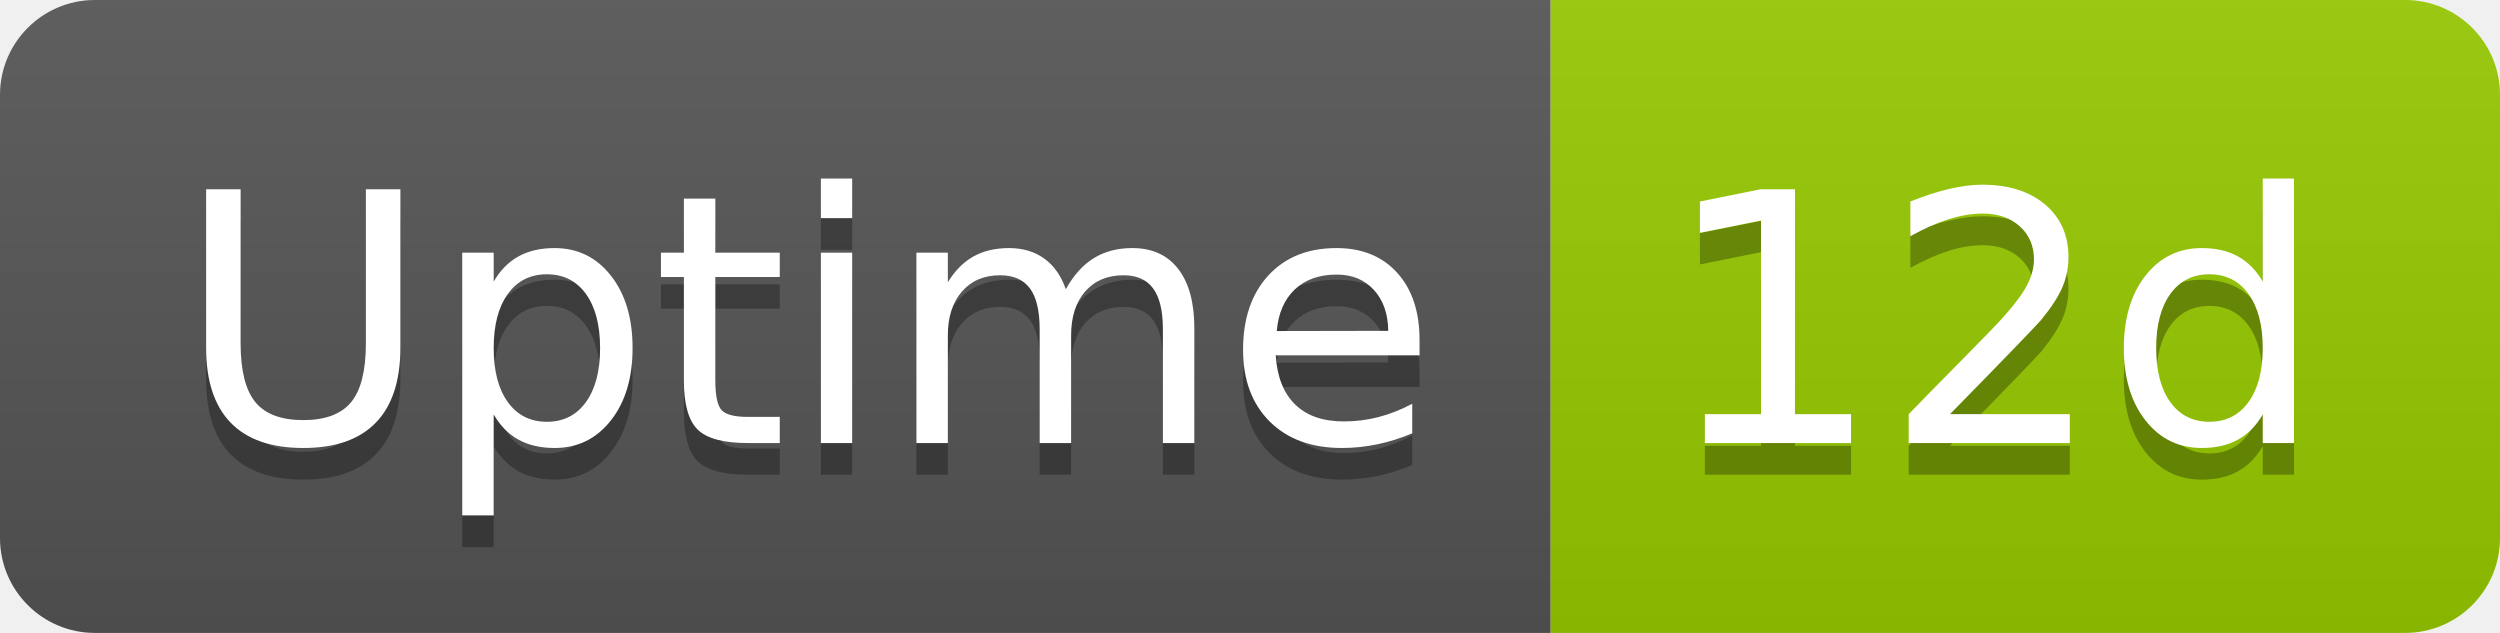
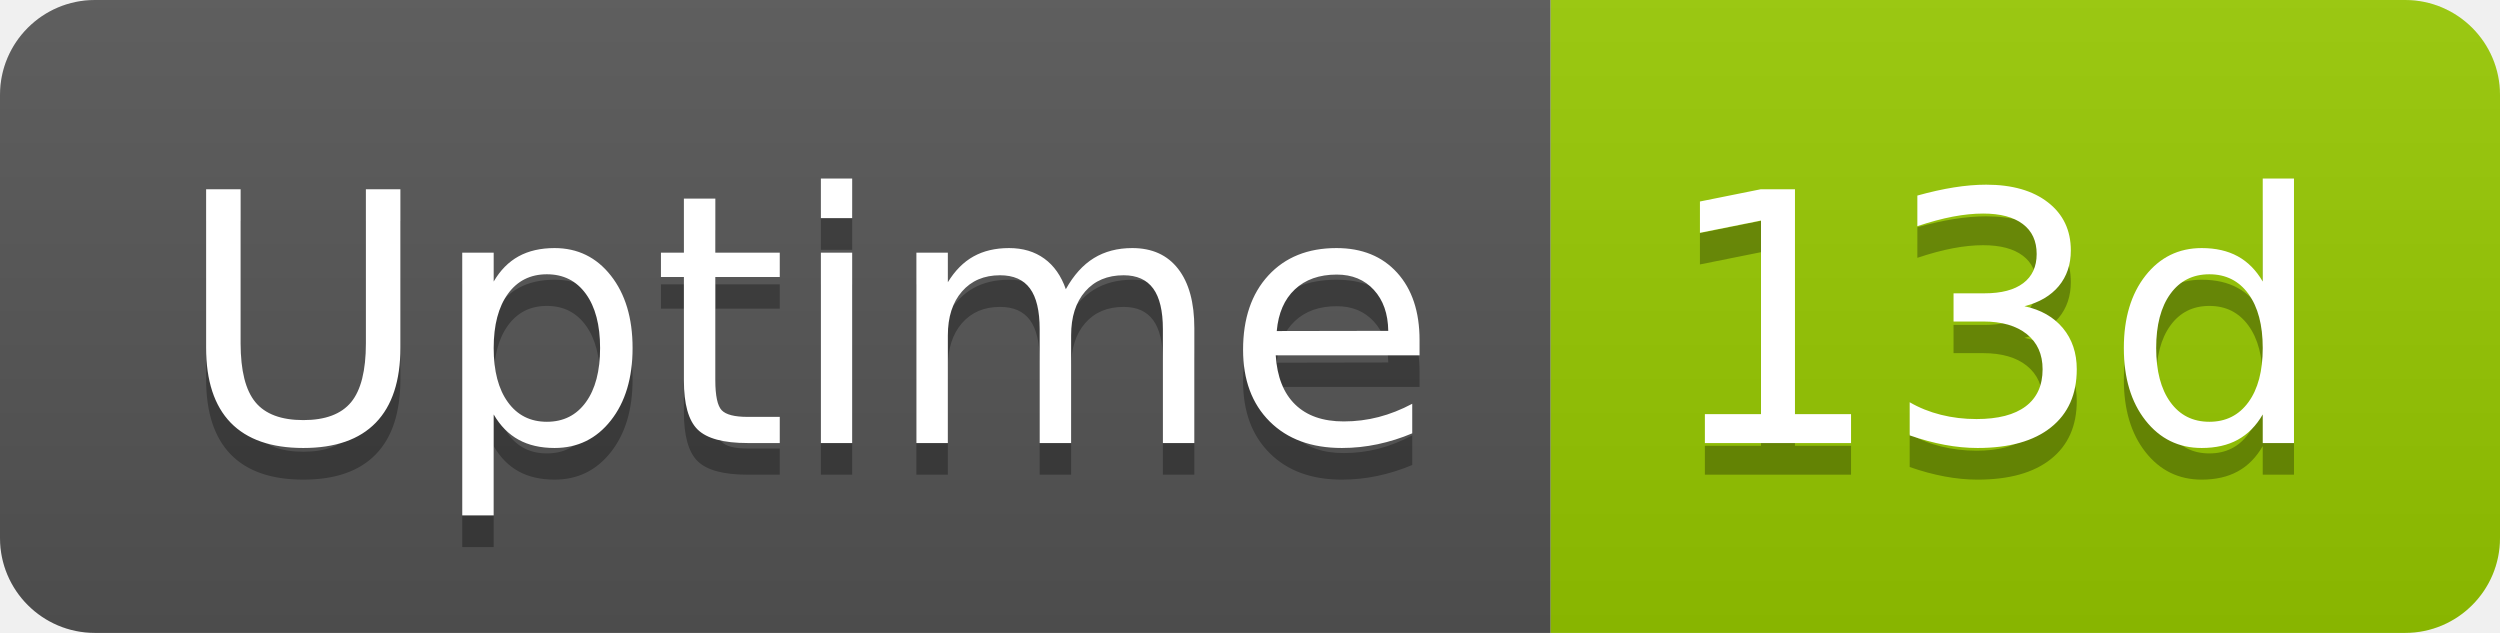
- <svg xmlns="http://www.w3.org/2000/svg" width="79" height="20" role="img" aria-label="Uptime: 12d">
+ <svg xmlns="http://www.w3.org/2000/svg" width="79" height="20" role="img" aria-label="Uptime: 13d">
  <linearGradient id="s" x2="0" y2="100%">
    <stop offset="0" stop-color="#bbb" stop-opacity=".1" />
    <stop offset="1" stop-opacity=".1" />
  </linearGradient>
  <clipPath id="r">
    <rect width="79" height="20" rx="3" fill="#fff" />
  </clipPath>
  <g clip-path="url(#r)">
    <rect width="49" height="20" fill="#555" />
    <rect x="49" width="30" height="20" fill="#97ca00" />
    <rect width="79" height="20" fill="url(#s)" />
  </g>
  <g fill="#fff" text-anchor="middle" font-family="Verdana,Geneva,DejaVu Sans,sans-serif" text-rendering="geometricPrecision" font-size="110">
    <text aria-hidden="true" x="255" y="150" fill="#010101" fill-opacity=".3" transform="scale(.1)" textLength="380">Uptime</text>
    <text x="255" y="140" transform="scale(.1)" fill="#fff" textLength="380">Uptime</text>
-     <text aria-hidden="true" x="630" y="150" fill="#010101" fill-opacity=".3" transform="scale(.1)" textLength="200">12d</text>
-     <text x="630" y="140" transform="scale(.1)" fill="#fff" textLength="200">12d</text>
+     <text aria-hidden="true" x="630" y="150" fill="#010101" fill-opacity=".3" transform="scale(.1)" textLength="200">13d</text>
+     <text x="630" y="140" transform="scale(.1)" fill="#fff" textLength="200">13d</text>
  </g>
</svg>
